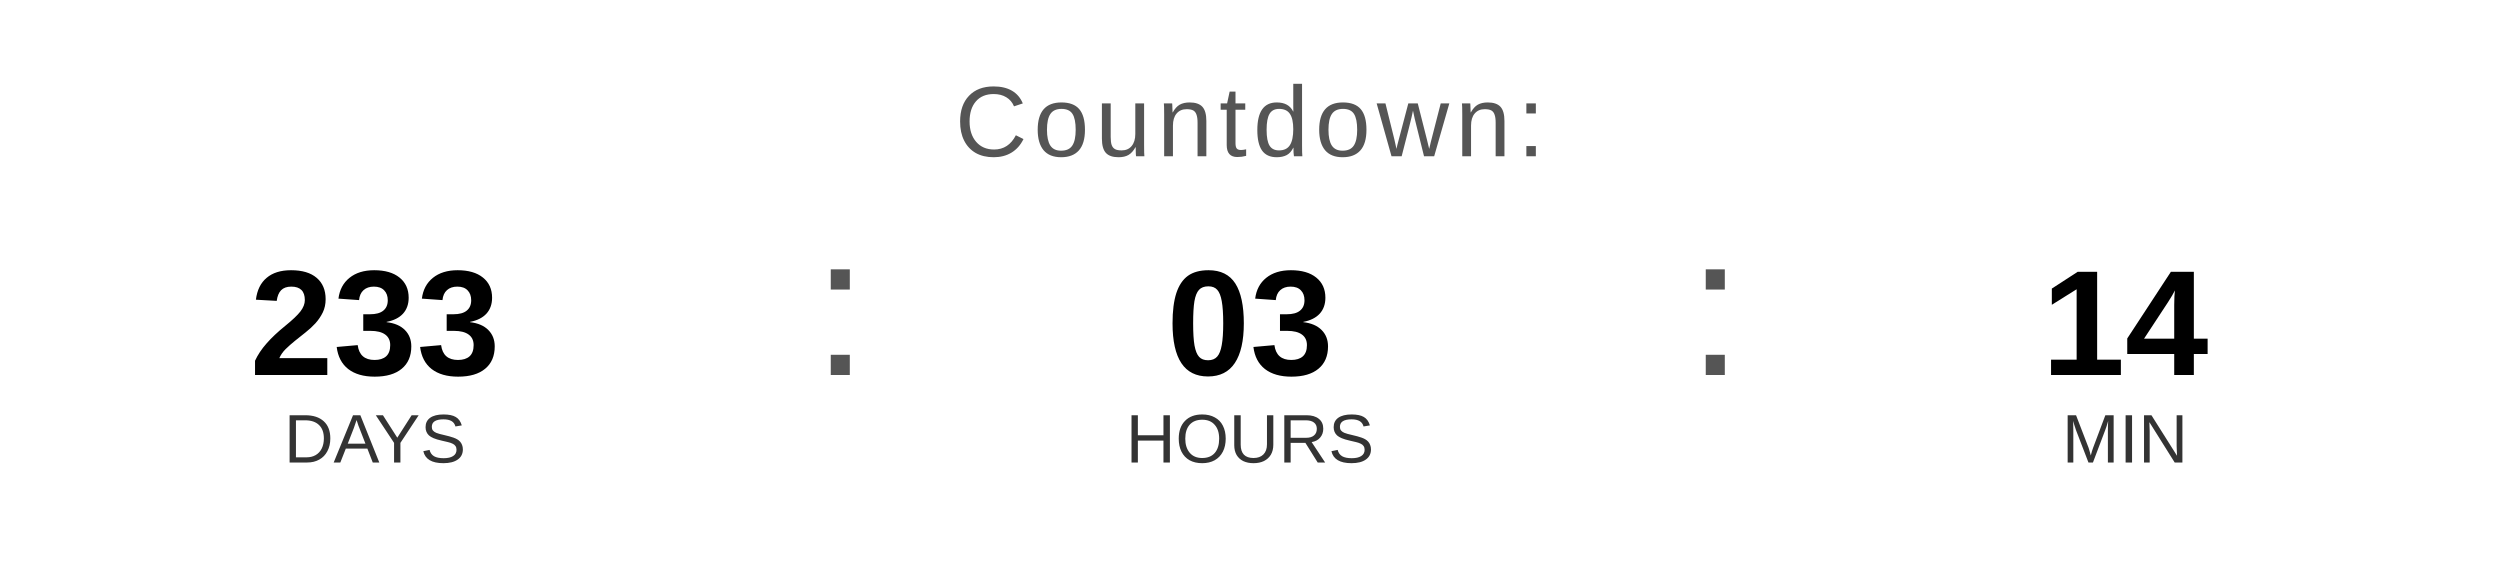
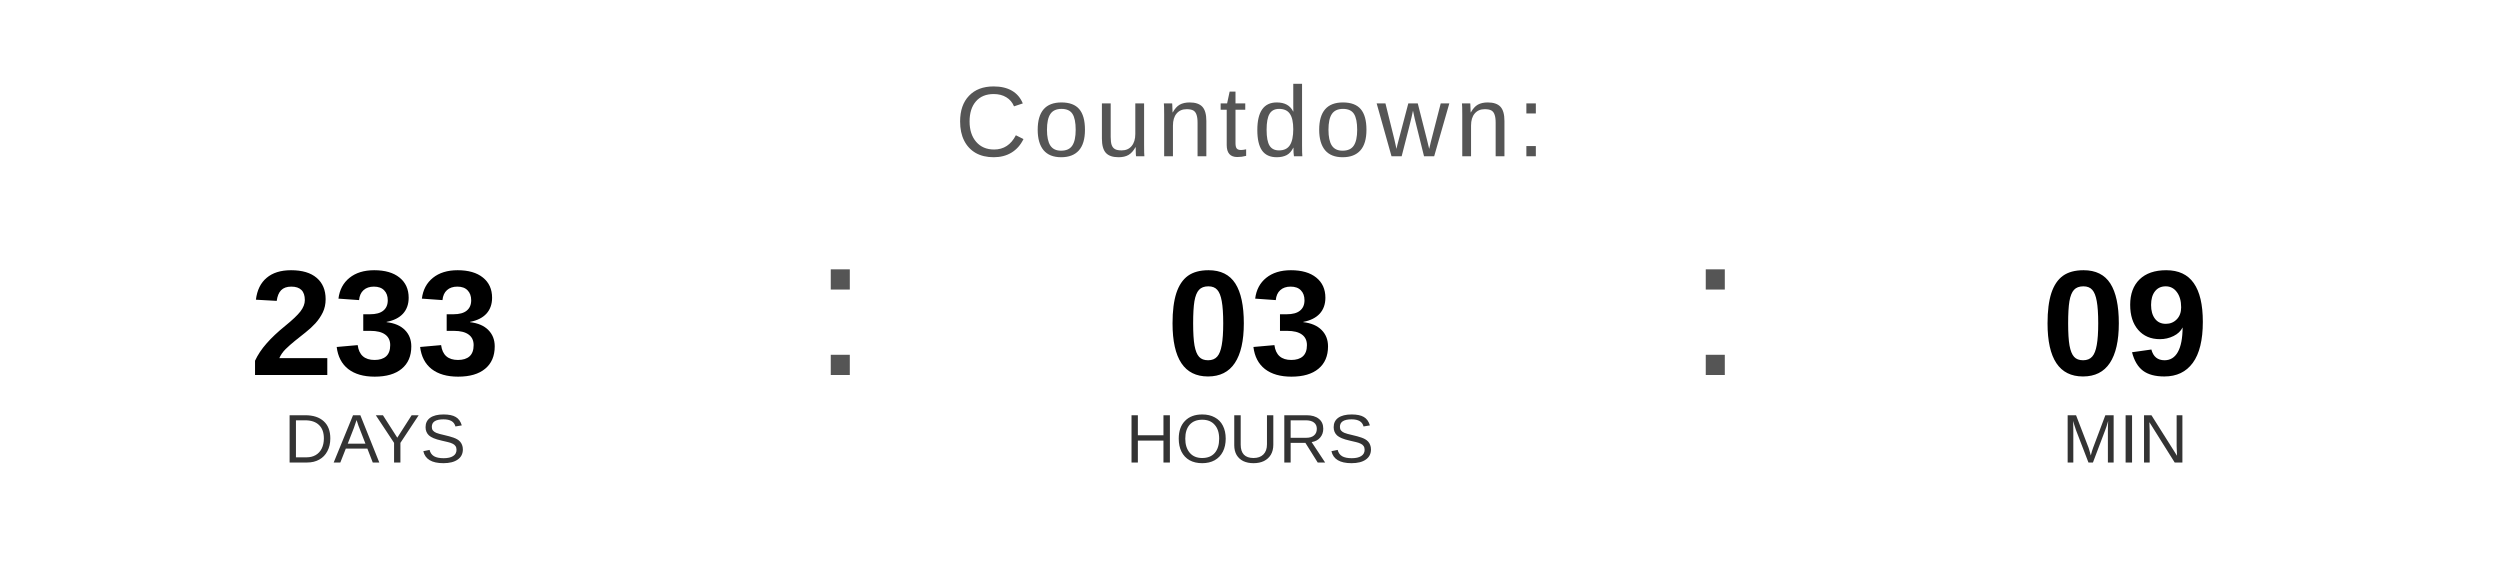
<svg xmlns="http://www.w3.org/2000/svg" width="400" height="90" viewBox="0 0 400 90">
  <text x="200" y="25" font-family="Arial, Helvetica, sans-serif" font-size="16" fill="#555555" text-anchor="middle" letter-spacing="1">
    Countdown:
  </text>
  <text x="60" y="60" font-family="Arial, Helvetica, sans-serif" font-size="24" font-weight="bold" fill="#000000" text-anchor="middle">233</text>
  <text x="60" y="74" font-family="Arial, Helvetica, sans-serif" font-size="11" fill="#333333" text-anchor="middle">DAYS</text>
  <text x="130" y="60" font-family="Arial, sans-serif" font-size="32" fill="#555555">:</text>
  <text x="200" y="60" font-family="Arial, Helvetica, sans-serif" font-size="24" font-weight="bold" fill="#000000" text-anchor="middle">03</text>
  <text x="200" y="74" font-family="Arial, Helvetica, sans-serif" font-size="11" fill="#333333" text-anchor="middle">HOURS</text>
  <text x="270" y="60" font-family="Arial, sans-serif" font-size="32" fill="#555555">:</text>
-   <text x="340" y="60" font-family="Arial, Helvetica, sans-serif" font-size="24" font-weight="bold" fill="#000000" text-anchor="middle">14</text>
+   <text x="340" y="60" font-family="Arial, Helvetica, sans-serif" font-size="24" font-weight="bold" fill="#000000" text-anchor="middle">09</text>
  <text x="340" y="74" font-family="Arial, Helvetica, sans-serif" font-size="11" fill="#333333" text-anchor="middle">MIN</text>
</svg>
